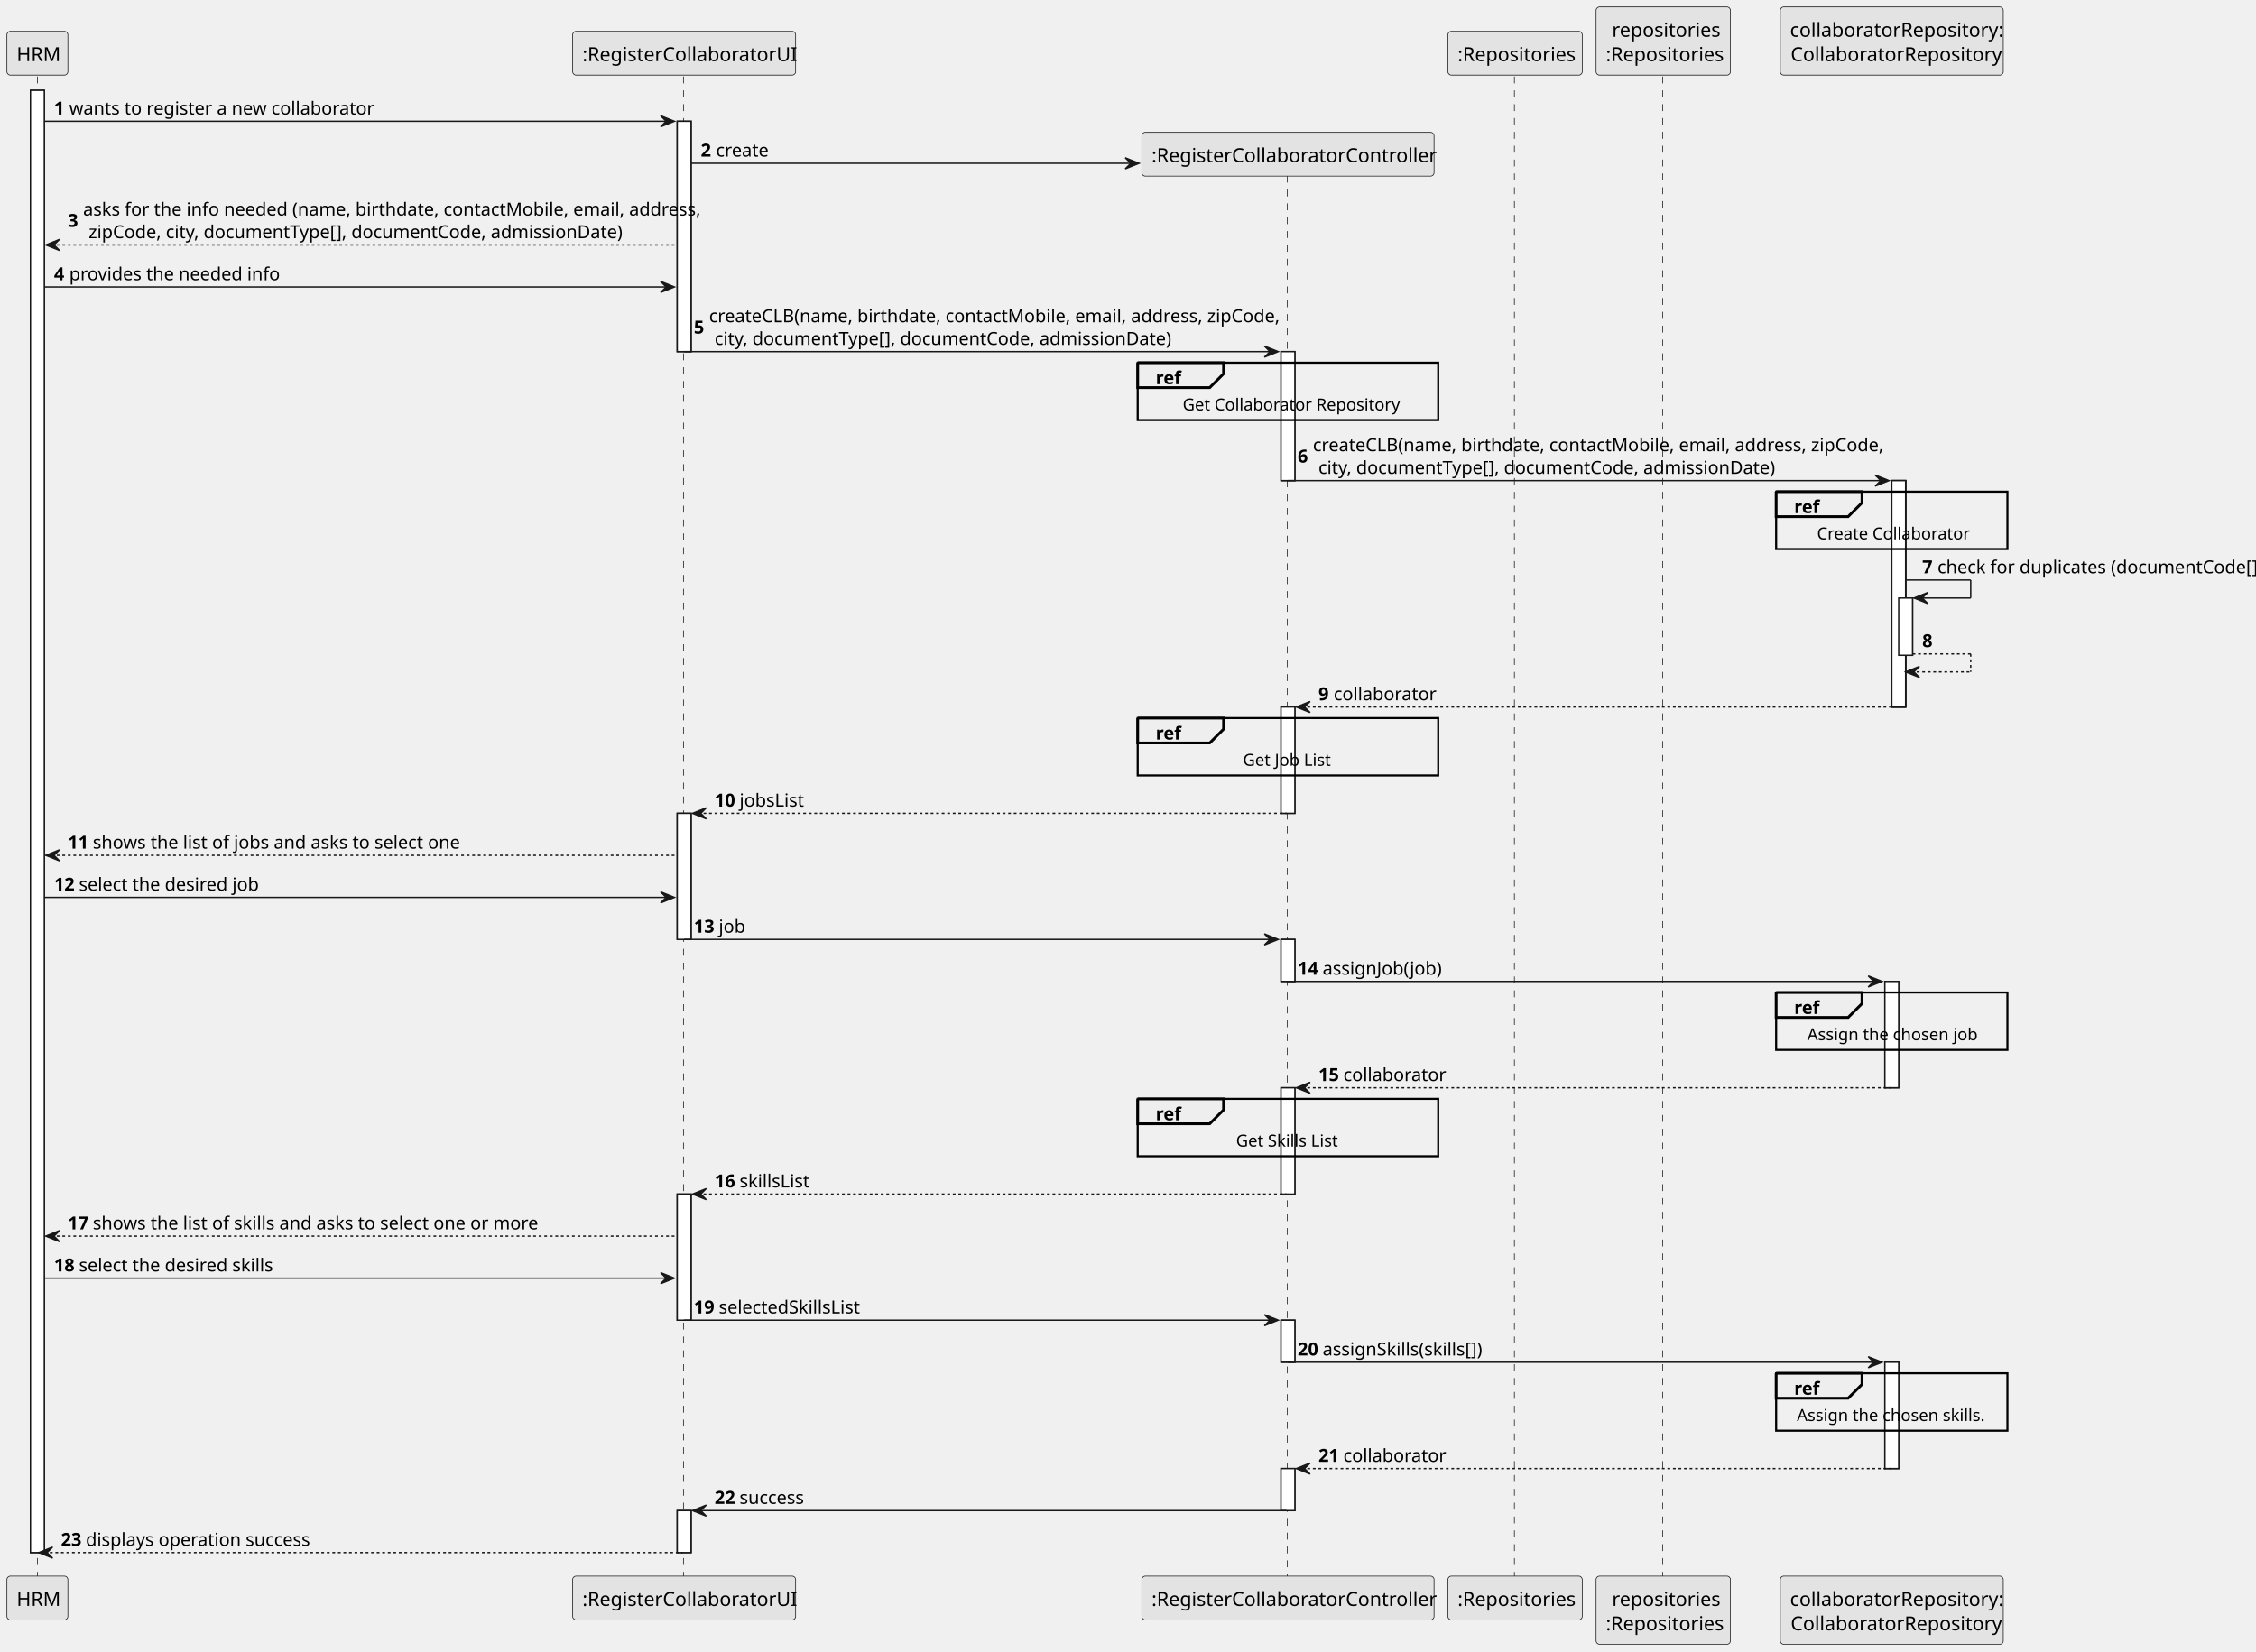
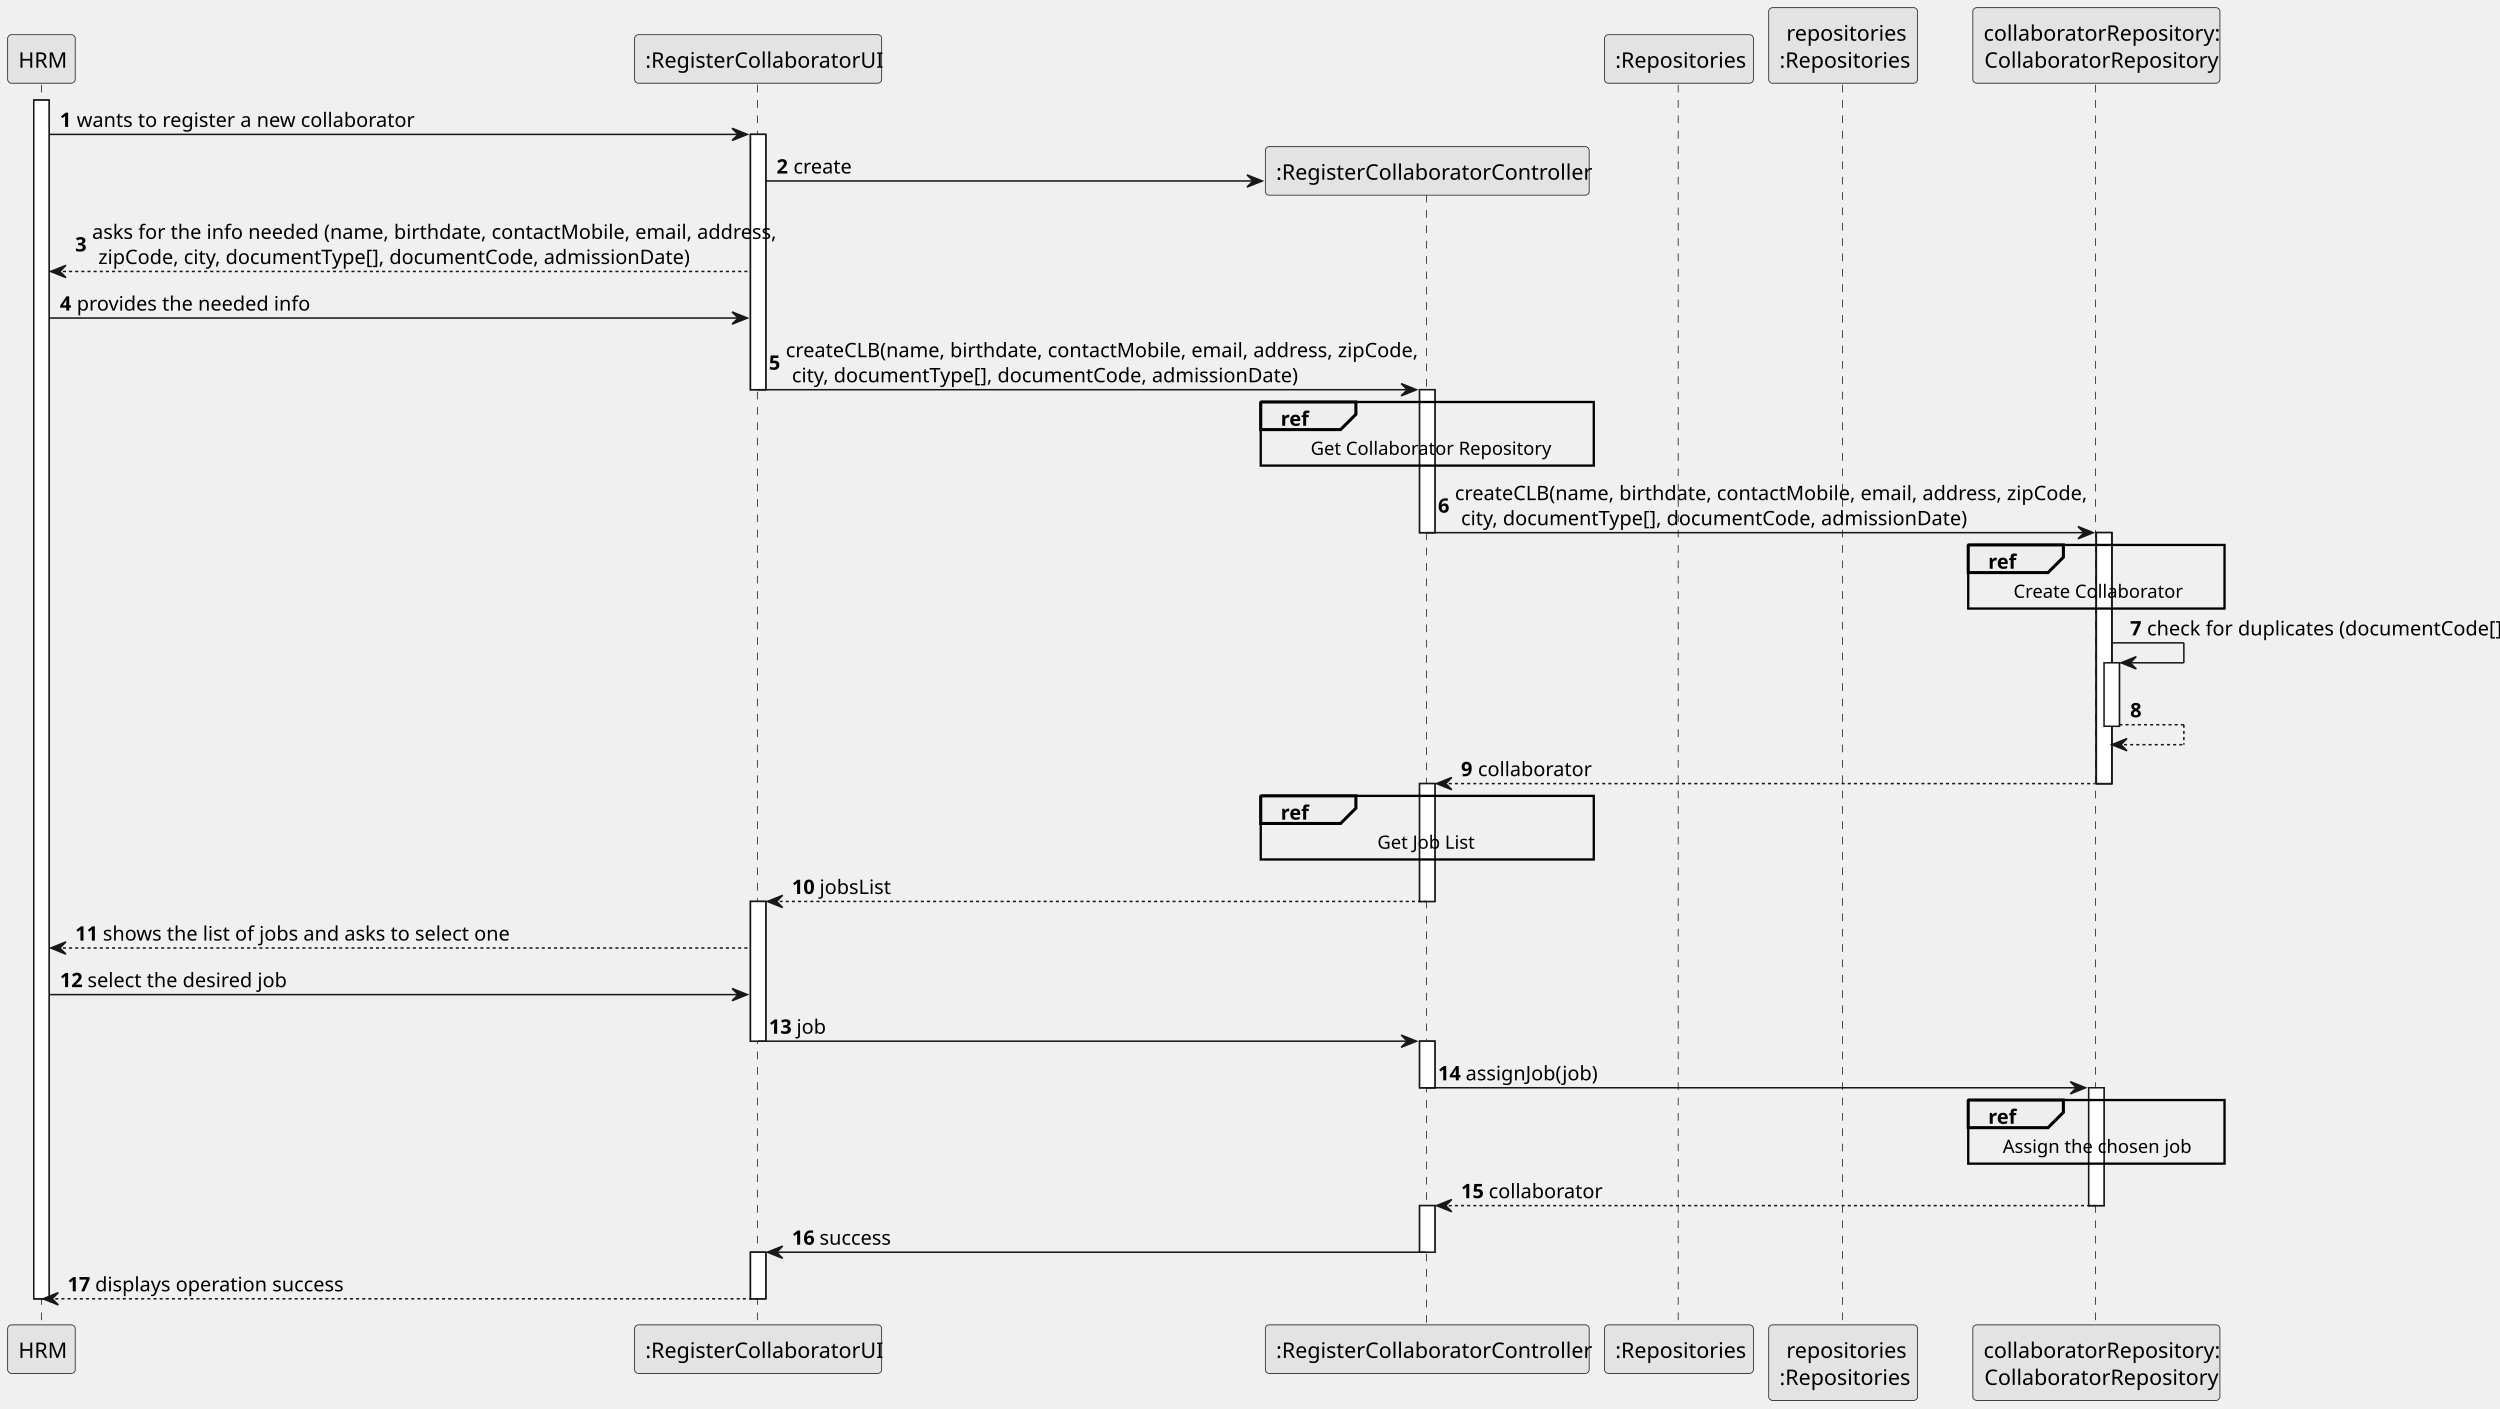
- <svg xmlns="http://www.w3.org/2000/svg" contentStyleType="text/css" height="1193px" preserveAspectRatio="none" style="width:1629px;height:1193px;background:#FFFFFF;" version="1.1" viewBox="0 0 1629 1193" width="1629px" zoomAndPan="magnify">
+ <svg xmlns="http://www.w3.org/2000/svg" contentStyleType="text/css" height="918px" preserveAspectRatio="none" style="width:1629px;height:918px;background:#FFFFFF;" version="1.1" viewBox="0 0 1629 918" width="1629px" zoomAndPan="magnify">
  <defs />
  <g>
-     <rect fill="#FFFFFF" height="1056.07" style="stroke:#181818;stroke-width:1.0;" width="10" x="22" y="65.219" />
+     <rect fill="#FFFFFF" height="781.07" style="stroke:#181818;stroke-width:1.0;" width="10" x="22" y="65.219" />
    <rect fill="#FFFFFF" height="166.367" style="stroke:#181818;stroke-width:1.0;" width="10" x="489" y="87.57" />
    <rect fill="#FFFFFF" height="91.055" style="stroke:#181818;stroke-width:1.0;" width="10" x="489" y="587.383" />
-     <rect fill="#FFFFFF" height="91.055" style="stroke:#181818;stroke-width:1.0;" width="10" x="489" y="862.383" />
-     <rect fill="#FFFFFF" height="30.352" style="stroke:#181818;stroke-width:1.0;" width="10" x="489" y="1090.938" />
+     <rect fill="#FFFFFF" height="30.352" style="stroke:#181818;stroke-width:1.0;" width="10" x="489" y="815.938" />
    <rect fill="#FFFFFF" height="93.148" style="stroke:#181818;stroke-width:1.0;" width="10" x="925" y="253.938" />
    <rect fill="#FFFFFF" height="76.797" style="stroke:#181818;stroke-width:1.0;" width="10" x="925" y="510.586" />
    <rect fill="#FFFFFF" height="30.352" style="stroke:#181818;stroke-width:1.0;" width="10" x="925" y="678.438" />
-     <rect fill="#FFFFFF" height="76.797" style="stroke:#181818;stroke-width:1.0;" width="10" x="925" y="785.586" />
-     <rect fill="#FFFFFF" height="30.352" style="stroke:#181818;stroke-width:1.0;" width="10" x="925" y="953.438" />
-     <rect fill="#FFFFFF" height="30.352" style="stroke:#181818;stroke-width:1.0;" width="10" x="925" y="1060.586" />
+     <rect fill="#FFFFFF" height="30.352" style="stroke:#181818;stroke-width:1.0;" width="10" x="925" y="785.586" />
    <rect fill="#FFFFFF" height="163.5" style="stroke:#181818;stroke-width:1.0;" width="10" x="1366" y="347.086" />
    <rect fill="#FFFFFF" height="163.5" style="stroke:#181818;stroke-width:1.0;" width="10" x="1366" y="347.086" />
    <rect fill="#FFFFFF" height="41.352" style="stroke:#181818;stroke-width:1.0;" width="10" x="1371" y="431.883" />
    <rect fill="#FFFFFF" height="76.797" style="stroke:#181818;stroke-width:1.0;" width="10" x="1361" y="708.789" />
-     <rect fill="#FFFFFF" height="76.797" style="stroke:#181818;stroke-width:1.0;" width="10" x="1361" y="983.789" />
-     <line style="stroke:#181818;stroke-width:0.5;stroke-dasharray:5.0,5.0;" x1="27" x2="27" y1="55.219" y2="1139.289" />
-     <line style="stroke:#181818;stroke-width:0.5;stroke-dasharray:5.0,5.0;" x1="493.5" x2="493.5" y1="55.219" y2="1139.289" />
-     <line style="stroke:#181818;stroke-width:0.5;stroke-dasharray:5.0,5.0;" x1="929.5" x2="929.5" y1="126.875" y2="1139.289" />
-     <line style="stroke:#181818;stroke-width:0.5;stroke-dasharray:5.0,5.0;" x1="1093.5" x2="1093.5" y1="55.219" y2="1139.289" />
-     <line style="stroke:#181818;stroke-width:0.5;stroke-dasharray:5.0,5.0;" x1="1200.5" x2="1200.5" y1="55.219" y2="1139.289" />
-     <line style="stroke:#181818;stroke-width:0.5;stroke-dasharray:5.0,5.0;" x1="1365.5" x2="1365.5" y1="55.219" y2="1139.289" />
+     <line style="stroke:#181818;stroke-width:0.5;stroke-dasharray:5.0,5.0;" x1="27" x2="27" y1="55.219" y2="864.289" />
+     <line style="stroke:#181818;stroke-width:0.5;stroke-dasharray:5.0,5.0;" x1="493.5" x2="493.5" y1="55.219" y2="864.289" />
+     <line style="stroke:#181818;stroke-width:0.5;stroke-dasharray:5.0,5.0;" x1="929.5" x2="929.5" y1="126.875" y2="864.289" />
+     <line style="stroke:#181818;stroke-width:0.5;stroke-dasharray:5.0,5.0;" x1="1093.5" x2="1093.5" y1="55.219" y2="864.289" />
+     <line style="stroke:#181818;stroke-width:0.5;stroke-dasharray:5.0,5.0;" x1="1200.5" x2="1200.5" y1="55.219" y2="864.289" />
+     <line style="stroke:#181818;stroke-width:0.5;stroke-dasharray:5.0,5.0;" x1="1365.5" x2="1365.5" y1="55.219" y2="864.289" />
    <rect fill="#E3E3E3" height="31.609" rx="2.5" ry="2.5" style="stroke:#181818;stroke-width:0.5;" width="44" x="5" y="22.609" />
    <text fill="#000000" font-family="sans-serif" font-size="14" lengthAdjust="spacing" textLength="30" x="12" y="44.143">HRM</text>
-     <rect fill="#E3E3E3" height="31.609" rx="2.5" ry="2.5" style="stroke:#181818;stroke-width:0.5;" width="44" x="5" y="1138.289" />
-     <text fill="#000000" font-family="sans-serif" font-size="14" lengthAdjust="spacing" textLength="30" x="12" y="1159.822">HRM</text>
+     <rect fill="#E3E3E3" height="31.609" rx="2.5" ry="2.5" style="stroke:#181818;stroke-width:0.5;" width="44" x="5" y="863.289" />
+     <text fill="#000000" font-family="sans-serif" font-size="14" lengthAdjust="spacing" textLength="30" x="12" y="884.822">HRM</text>
    <rect fill="#E3E3E3" height="31.609" rx="2.5" ry="2.5" style="stroke:#181818;stroke-width:0.5;" width="161" x="413.5" y="22.609" />
    <text fill="#000000" font-family="sans-serif" font-size="14" lengthAdjust="spacing" textLength="147" x="420.5" y="44.143">:RegisterCollaboratorUI</text>
-     <rect fill="#E3E3E3" height="31.609" rx="2.5" ry="2.5" style="stroke:#181818;stroke-width:0.5;" width="161" x="413.5" y="1138.289" />
-     <text fill="#000000" font-family="sans-serif" font-size="14" lengthAdjust="spacing" textLength="147" x="420.5" y="1159.822">:RegisterCollaboratorUI</text>
-     <rect fill="#E3E3E3" height="31.609" rx="2.5" ry="2.5" style="stroke:#181818;stroke-width:0.5;" width="211" x="824.5" y="1138.289" />
-     <text fill="#000000" font-family="sans-serif" font-size="14" lengthAdjust="spacing" textLength="197" x="831.5" y="1159.822">:RegisterCollaboratorController</text>
+     <rect fill="#E3E3E3" height="31.609" rx="2.5" ry="2.5" style="stroke:#181818;stroke-width:0.5;" width="161" x="413.5" y="863.289" />
+     <text fill="#000000" font-family="sans-serif" font-size="14" lengthAdjust="spacing" textLength="147" x="420.5" y="884.822">:RegisterCollaboratorUI</text>
+     <rect fill="#E3E3E3" height="31.609" rx="2.5" ry="2.5" style="stroke:#181818;stroke-width:0.5;" width="211" x="824.5" y="863.289" />
+     <text fill="#000000" font-family="sans-serif" font-size="14" lengthAdjust="spacing" textLength="197" x="831.5" y="884.822">:RegisterCollaboratorController</text>
    <rect fill="#E3E3E3" height="31.609" rx="2.5" ry="2.5" style="stroke:#181818;stroke-width:0.5;" width="97" x="1045.5" y="22.609" />
    <text fill="#000000" font-family="sans-serif" font-size="14" lengthAdjust="spacing" textLength="83" x="1052.5" y="44.143">:Repositories</text>
-     <rect fill="#E3E3E3" height="31.609" rx="2.5" ry="2.5" style="stroke:#181818;stroke-width:0.5;" width="97" x="1045.5" y="1138.289" />
-     <text fill="#000000" font-family="sans-serif" font-size="14" lengthAdjust="spacing" textLength="83" x="1052.5" y="1159.822">:Repositories</text>
+     <rect fill="#E3E3E3" height="31.609" rx="2.5" ry="2.5" style="stroke:#181818;stroke-width:0.5;" width="97" x="1045.5" y="863.289" />
+     <text fill="#000000" font-family="sans-serif" font-size="14" lengthAdjust="spacing" textLength="83" x="1052.5" y="884.822">:Repositories</text>
    <rect fill="#E3E3E3" height="49.219" rx="2.5" ry="2.5" style="stroke:#181818;stroke-width:0.5;" width="97" x="1152.5" y="5" />
    <text fill="#000000" font-family="sans-serif" font-size="14" lengthAdjust="spacing" textLength="74" x="1164" y="26.533">repositories</text>
    <text fill="#000000" font-family="sans-serif" font-size="14" lengthAdjust="spacing" textLength="83" x="1159.5" y="44.143">:Repositories</text>
-     <rect fill="#E3E3E3" height="49.219" rx="2.5" ry="2.5" style="stroke:#181818;stroke-width:0.5;" width="97" x="1152.5" y="1138.289" />
-     <text fill="#000000" font-family="sans-serif" font-size="14" lengthAdjust="spacing" textLength="74" x="1164" y="1159.822">repositories</text>
-     <text fill="#000000" font-family="sans-serif" font-size="14" lengthAdjust="spacing" textLength="83" x="1159.5" y="1177.432">:Repositories</text>
+     <rect fill="#E3E3E3" height="49.219" rx="2.5" ry="2.5" style="stroke:#181818;stroke-width:0.5;" width="97" x="1152.5" y="863.289" />
+     <text fill="#000000" font-family="sans-serif" font-size="14" lengthAdjust="spacing" textLength="74" x="1164" y="884.822">repositories</text>
+     <text fill="#000000" font-family="sans-serif" font-size="14" lengthAdjust="spacing" textLength="83" x="1159.5" y="902.432">:Repositories</text>
    <rect fill="#E3E3E3" height="49.219" rx="2.5" ry="2.5" style="stroke:#181818;stroke-width:0.5;" width="161" x="1285.5" y="5" />
    <text fill="#000000" font-family="sans-serif" font-size="14" lengthAdjust="spacing" textLength="147" x="1292.5" y="26.533">collaboratorRepository:</text>
    <text fill="#000000" font-family="sans-serif" font-size="14" lengthAdjust="spacing" textLength="146" x="1293" y="44.143">CollaboratorRepository</text>
-     <rect fill="#E3E3E3" height="49.219" rx="2.5" ry="2.5" style="stroke:#181818;stroke-width:0.5;" width="161" x="1285.5" y="1138.289" />
-     <text fill="#000000" font-family="sans-serif" font-size="14" lengthAdjust="spacing" textLength="147" x="1292.5" y="1159.822">collaboratorRepository:</text>
-     <text fill="#000000" font-family="sans-serif" font-size="14" lengthAdjust="spacing" textLength="146" x="1293" y="1177.432">CollaboratorRepository</text>
-     <rect fill="#FFFFFF" height="1056.07" style="stroke:#181818;stroke-width:1.0;" width="10" x="22" y="65.219" />
+     <rect fill="#E3E3E3" height="49.219" rx="2.5" ry="2.5" style="stroke:#181818;stroke-width:0.5;" width="161" x="1285.5" y="863.289" />
+     <text fill="#000000" font-family="sans-serif" font-size="14" lengthAdjust="spacing" textLength="147" x="1292.5" y="884.822">collaboratorRepository:</text>
+     <text fill="#000000" font-family="sans-serif" font-size="14" lengthAdjust="spacing" textLength="146" x="1293" y="902.432">CollaboratorRepository</text>
+     <rect fill="#FFFFFF" height="781.07" style="stroke:#181818;stroke-width:1.0;" width="10" x="22" y="65.219" />
    <rect fill="#FFFFFF" height="166.367" style="stroke:#181818;stroke-width:1.0;" width="10" x="489" y="87.57" />
    <rect fill="#FFFFFF" height="91.055" style="stroke:#181818;stroke-width:1.0;" width="10" x="489" y="587.383" />
-     <rect fill="#FFFFFF" height="91.055" style="stroke:#181818;stroke-width:1.0;" width="10" x="489" y="862.383" />
-     <rect fill="#FFFFFF" height="30.352" style="stroke:#181818;stroke-width:1.0;" width="10" x="489" y="1090.938" />
+     <rect fill="#FFFFFF" height="30.352" style="stroke:#181818;stroke-width:1.0;" width="10" x="489" y="815.938" />
    <rect fill="#FFFFFF" height="93.148" style="stroke:#181818;stroke-width:1.0;" width="10" x="925" y="253.938" />
    <rect fill="#FFFFFF" height="76.797" style="stroke:#181818;stroke-width:1.0;" width="10" x="925" y="510.586" />
    <rect fill="#FFFFFF" height="30.352" style="stroke:#181818;stroke-width:1.0;" width="10" x="925" y="678.438" />
-     <rect fill="#FFFFFF" height="76.797" style="stroke:#181818;stroke-width:1.0;" width="10" x="925" y="785.586" />
-     <rect fill="#FFFFFF" height="30.352" style="stroke:#181818;stroke-width:1.0;" width="10" x="925" y="953.438" />
-     <rect fill="#FFFFFF" height="30.352" style="stroke:#181818;stroke-width:1.0;" width="10" x="925" y="1060.586" />
+     <rect fill="#FFFFFF" height="30.352" style="stroke:#181818;stroke-width:1.0;" width="10" x="925" y="785.586" />
    <rect fill="#FFFFFF" height="163.5" style="stroke:#181818;stroke-width:1.0;" width="10" x="1366" y="347.086" />
    <rect fill="#FFFFFF" height="163.5" style="stroke:#181818;stroke-width:1.0;" width="10" x="1366" y="347.086" />
    <rect fill="#FFFFFF" height="41.352" style="stroke:#181818;stroke-width:1.0;" width="10" x="1371" y="431.883" />
    <rect fill="#FFFFFF" height="76.797" style="stroke:#181818;stroke-width:1.0;" width="10" x="1361" y="708.789" />
-     <rect fill="#FFFFFF" height="76.797" style="stroke:#181818;stroke-width:1.0;" width="10" x="1361" y="983.789" />
    <polygon fill="#181818" points="477,83.57,487,87.57,477,91.57,481,87.57" style="stroke:#181818;stroke-width:1.0;" />
    <line style="stroke:#181818;stroke-width:1.0;" x1="32" x2="483" y1="87.57" y2="87.57" />
    <text fill="#000000" font-family="sans-serif" font-size="13" font-weight="bold" lengthAdjust="spacing" textLength="7" x="39" y="82.714">1</text>
    <text fill="#000000" font-family="sans-serif" font-size="13" lengthAdjust="spacing" textLength="205" x="50" y="82.714">wants to register a new collaborator</text>
    <polygon fill="#181818" points="812.5,113.922,822.5,117.922,812.5,121.922,816.5,117.922" style="stroke:#181818;stroke-width:1.0;" />
    <line style="stroke:#181818;stroke-width:1.0;" x1="499" x2="818.5" y1="117.922" y2="117.922" />
    <text fill="#000000" font-family="sans-serif" font-size="13" font-weight="bold" lengthAdjust="spacing" textLength="7" x="506" y="113.065">2</text>
    <text fill="#000000" font-family="sans-serif" font-size="13" lengthAdjust="spacing" textLength="36" x="517" y="113.065">create</text>
    <rect fill="#E3E3E3" height="31.609" rx="2.5" ry="2.5" style="stroke:#181818;stroke-width:0.5;" width="211" x="824.5" y="95.57" />
    <text fill="#000000" font-family="sans-serif" font-size="14" lengthAdjust="spacing" textLength="197" x="831.5" y="117.103">:RegisterCollaboratorController</text>
    <polygon fill="#181818" points="43,172.883,33,176.883,43,180.883,39,176.883" style="stroke:#181818;stroke-width:1.0;" />
    <line style="stroke:#181818;stroke-width:1.0;stroke-dasharray:2.0,2.0;" x1="37" x2="488" y1="176.883" y2="176.883" />
    <text fill="#000000" font-family="sans-serif" font-size="13" font-weight="bold" lengthAdjust="spacing" textLength="7" x="49" y="163.851">3</text>
    <text fill="#000000" font-family="sans-serif" font-size="13" lengthAdjust="spacing" textLength="422" x="60" y="155.675">asks for the info needed (name, birthdate, contactMobile, email, address,</text>
    <text fill="#000000" font-family="sans-serif" font-size="13" lengthAdjust="spacing" textLength="370" x="64" y="172.026">zipCode, city, documentType[], documentCode, admissionDate)</text>
    <polygon fill="#181818" points="477,203.234,487,207.234,477,211.234,481,207.234" style="stroke:#181818;stroke-width:1.0;" />
    <line style="stroke:#181818;stroke-width:1.0;" x1="32" x2="483" y1="207.234" y2="207.234" />
    <text fill="#000000" font-family="sans-serif" font-size="13" font-weight="bold" lengthAdjust="spacing" textLength="7" x="39" y="202.378">4</text>
    <text fill="#000000" font-family="sans-serif" font-size="13" lengthAdjust="spacing" textLength="139" x="50" y="202.378">provides the needed info</text>
    <polygon fill="#181818" points="913,249.938,923,253.938,913,257.938,917,253.938" style="stroke:#181818;stroke-width:1.0;" />
    <line style="stroke:#181818;stroke-width:1.0;" x1="494" x2="919" y1="253.938" y2="253.938" />
    <text fill="#000000" font-family="sans-serif" font-size="13" font-weight="bold" lengthAdjust="spacing" textLength="7" x="501" y="240.905">5</text>
    <text fill="#000000" font-family="sans-serif" font-size="13" lengthAdjust="spacing" textLength="396" x="512" y="232.73">createCLB(name, birthdate, contactMobile, email, address, zipCode,</text>
    <text fill="#000000" font-family="sans-serif" font-size="13" lengthAdjust="spacing" textLength="315" x="516" y="249.081">city, documentType[], documentCode, admissionDate)</text>
    <rect fill="none" height="41.445" style="stroke:#000000;stroke-width:1.5;" width="217" x="821.5" y="261.938" />
    <path d="M821.5,261.938 L883.5,261.938 L883.5,269.938 L873.5,279.938 L821.5,279.938 L821.5,261.938 " fill="#EEEEEE" style="stroke:#000000;stroke-width:2.0;" />
    <text fill="#000000" font-family="sans-serif" font-size="13" font-weight="bold" lengthAdjust="spacing" textLength="17" x="834.5" y="277.433">ref</text>
    <text fill="#000000" font-family="sans-serif" font-size="12" lengthAdjust="spacing" textLength="152" x="854" y="296.394">Get Collaborator Repository</text>
    <polygon fill="#181818" points="1354,343.086,1364,347.086,1354,351.086,1358,347.086" style="stroke:#181818;stroke-width:1.0;" />
    <line style="stroke:#181818;stroke-width:1.0;" x1="930" x2="1360" y1="347.086" y2="347.086" />
    <text fill="#000000" font-family="sans-serif" font-size="13" font-weight="bold" lengthAdjust="spacing" textLength="7" x="937" y="334.054">6</text>
    <text fill="#000000" font-family="sans-serif" font-size="13" lengthAdjust="spacing" textLength="396" x="948" y="325.878">createCLB(name, birthdate, contactMobile, email, address, zipCode,</text>
    <text fill="#000000" font-family="sans-serif" font-size="13" lengthAdjust="spacing" textLength="315" x="952" y="342.229">city, documentType[], documentCode, admissionDate)</text>
    <rect fill="none" height="41.445" style="stroke:#000000;stroke-width:1.5;" width="167" x="1282.5" y="355.086" />
    <path d="M1282.5,355.086 L1344.5,355.086 L1344.5,363.086 L1334.5,373.086 L1282.5,373.086 L1282.5,355.086 " fill="#EEEEEE" style="stroke:#000000;stroke-width:2.0;" />
    <text fill="#000000" font-family="sans-serif" font-size="13" font-weight="bold" lengthAdjust="spacing" textLength="17" x="1295.5" y="370.581">ref</text>
    <text fill="#000000" font-family="sans-serif" font-size="12" lengthAdjust="spacing" textLength="108" x="1312" y="389.543">Create Collaborator</text>
    <line style="stroke:#181818;stroke-width:1.0;" x1="1376" x2="1423" y1="418.883" y2="418.883" />
    <line style="stroke:#181818;stroke-width:1.0;" x1="1423" x2="1423" y1="418.883" y2="431.883" />
    <line style="stroke:#181818;stroke-width:1.0;" x1="1382" x2="1423" y1="431.883" y2="431.883" />
    <polygon fill="#181818" points="1392,427.883,1382,431.883,1392,435.883,1388,431.883" style="stroke:#181818;stroke-width:1.0;" />
    <text fill="#000000" font-family="sans-serif" font-size="13" font-weight="bold" lengthAdjust="spacing" textLength="7" x="1388" y="414.026">7</text>
    <text fill="#000000" font-family="sans-serif" font-size="13" lengthAdjust="spacing" textLength="223" x="1399" y="414.026">check for duplicates (documentCode[])</text>
    <line style="stroke:#181818;stroke-width:1.0;stroke-dasharray:2.0,2.0;" x1="1381" x2="1423" y1="472.234" y2="472.234" />
    <line style="stroke:#181818;stroke-width:1.0;stroke-dasharray:2.0,2.0;" x1="1423" x2="1423" y1="472.234" y2="485.234" />
    <line style="stroke:#181818;stroke-width:1.0;stroke-dasharray:2.0,2.0;" x1="1376" x2="1423" y1="485.234" y2="485.234" />
    <polygon fill="#181818" points="1386,481.234,1376,485.234,1386,489.234,1382,485.234" style="stroke:#181818;stroke-width:1.0;" />
    <text fill="#000000" font-family="sans-serif" font-size="13" font-weight="bold" lengthAdjust="spacing" textLength="7" x="1388" y="467.378">8</text>
    <text fill="#000000" font-family="sans-serif" font-size="13" lengthAdjust="spacing" textLength="4" x="1399" y="467.378"> </text>
    <polygon fill="#181818" points="946,506.586,936,510.586,946,514.586,942,510.586" style="stroke:#181818;stroke-width:1.0;" />
    <line style="stroke:#181818;stroke-width:1.0;stroke-dasharray:2.0,2.0;" x1="940" x2="1365" y1="510.586" y2="510.586" />
    <text fill="#000000" font-family="sans-serif" font-size="13" font-weight="bold" lengthAdjust="spacing" textLength="7" x="952" y="505.729">9</text>
    <text fill="#000000" font-family="sans-serif" font-size="13" lengthAdjust="spacing" textLength="67" x="963" y="505.729">collaborator</text>
    <rect fill="none" height="41.445" style="stroke:#000000;stroke-width:1.5;" width="217" x="821.5" y="518.586" />
    <path d="M821.5,518.586 L883.5,518.586 L883.5,526.586 L873.5,536.586 L821.5,536.586 L821.5,518.586 " fill="#EEEEEE" style="stroke:#000000;stroke-width:2.0;" />
    <text fill="#000000" font-family="sans-serif" font-size="13" font-weight="bold" lengthAdjust="spacing" textLength="17" x="834.5" y="534.081">ref</text>
    <text fill="#000000" font-family="sans-serif" font-size="12" lengthAdjust="spacing" textLength="65" x="897.5" y="553.043">Get Job List</text>
    <polygon fill="#181818" points="510,583.383,500,587.383,510,591.383,506,587.383" style="stroke:#181818;stroke-width:1.0;" />
    <line style="stroke:#181818;stroke-width:1.0;stroke-dasharray:2.0,2.0;" x1="504" x2="929" y1="587.383" y2="587.383" />
    <text fill="#000000" font-family="sans-serif" font-size="13" font-weight="bold" lengthAdjust="spacing" textLength="14" x="516" y="582.526">10</text>
    <text fill="#000000" font-family="sans-serif" font-size="13" lengthAdjust="spacing" textLength="45" x="534" y="582.526">jobsList</text>
    <polygon fill="#181818" points="43,613.734,33,617.734,43,621.734,39,617.734" style="stroke:#181818;stroke-width:1.0;" />
    <line style="stroke:#181818;stroke-width:1.0;stroke-dasharray:2.0,2.0;" x1="37" x2="488" y1="617.734" y2="617.734" />
    <text fill="#000000" font-family="sans-serif" font-size="13" font-weight="bold" lengthAdjust="spacing" textLength="14" x="49" y="612.878">11</text>
    <text fill="#000000" font-family="sans-serif" font-size="13" lengthAdjust="spacing" textLength="258" x="67" y="612.878">shows the list of jobs and asks to select one</text>
    <polygon fill="#181818" points="477,644.086,487,648.086,477,652.086,481,648.086" style="stroke:#181818;stroke-width:1.0;" />
    <line style="stroke:#181818;stroke-width:1.0;" x1="32" x2="483" y1="648.086" y2="648.086" />
    <text fill="#000000" font-family="sans-serif" font-size="13" font-weight="bold" lengthAdjust="spacing" textLength="14" x="39" y="643.23">12</text>
    <text fill="#000000" font-family="sans-serif" font-size="13" lengthAdjust="spacing" textLength="124" x="57" y="643.23">select the desired job</text>
    <polygon fill="#181818" points="913,674.438,923,678.438,913,682.438,917,678.438" style="stroke:#181818;stroke-width:1.0;" />
    <line style="stroke:#181818;stroke-width:1.0;" x1="494" x2="919" y1="678.438" y2="678.438" />
    <text fill="#000000" font-family="sans-serif" font-size="13" font-weight="bold" lengthAdjust="spacing" textLength="14" x="501" y="673.581">13</text>
    <text fill="#000000" font-family="sans-serif" font-size="13" lengthAdjust="spacing" textLength="17" x="519" y="673.581">job</text>
    <polygon fill="#181818" points="1349,704.789,1359,708.789,1349,712.789,1353,708.789" style="stroke:#181818;stroke-width:1.0;" />
    <line style="stroke:#181818;stroke-width:1.0;" x1="930" x2="1355" y1="708.789" y2="708.789" />
    <text fill="#000000" font-family="sans-serif" font-size="13" font-weight="bold" lengthAdjust="spacing" textLength="14" x="937" y="703.933">14</text>
    <text fill="#000000" font-family="sans-serif" font-size="13" lengthAdjust="spacing" textLength="83" x="955" y="703.933">assignJob(job)</text>
    <rect fill="none" height="41.445" style="stroke:#000000;stroke-width:1.5;" width="167" x="1282.5" y="716.789" />
    <path d="M1282.5,716.789 L1344.5,716.789 L1344.5,724.789 L1334.5,734.789 L1282.5,734.789 L1282.5,716.789 " fill="#EEEEEE" style="stroke:#000000;stroke-width:2.0;" />
    <text fill="#000000" font-family="sans-serif" font-size="13" font-weight="bold" lengthAdjust="spacing" textLength="17" x="1295.5" y="732.284">ref</text>
    <text fill="#000000" font-family="sans-serif" font-size="12" lengthAdjust="spacing" textLength="122" x="1305" y="751.246">Assign the chosen job</text>
    <polygon fill="#181818" points="946,781.586,936,785.586,946,789.586,942,785.586" style="stroke:#181818;stroke-width:1.0;" />
    <line style="stroke:#181818;stroke-width:1.0;stroke-dasharray:2.0,2.0;" x1="940" x2="1365" y1="785.586" y2="785.586" />
    <text fill="#000000" font-family="sans-serif" font-size="13" font-weight="bold" lengthAdjust="spacing" textLength="14" x="952" y="780.73">15</text>
    <text fill="#000000" font-family="sans-serif" font-size="13" lengthAdjust="spacing" textLength="67" x="970" y="780.73">collaborator</text>
-     <rect fill="none" height="41.445" style="stroke:#000000;stroke-width:1.5;" width="217" x="821.5" y="793.586" />
-     <path d="M821.5,793.586 L883.5,793.586 L883.5,801.586 L873.5,811.586 L821.5,811.586 L821.5,793.586 " fill="#EEEEEE" style="stroke:#000000;stroke-width:2.0;" />
-     <text fill="#000000" font-family="sans-serif" font-size="13" font-weight="bold" lengthAdjust="spacing" textLength="17" x="834.5" y="809.081">ref</text>
-     <text fill="#000000" font-family="sans-serif" font-size="12" lengthAdjust="spacing" textLength="75" x="892.5" y="828.043">Get Skills List</text>
-     <polygon fill="#181818" points="510,858.383,500,862.383,510,866.383,506,862.383" style="stroke:#181818;stroke-width:1.0;" />
-     <line style="stroke:#181818;stroke-width:1.0;stroke-dasharray:2.0,2.0;" x1="504" x2="929" y1="862.383" y2="862.383" />
-     <text fill="#000000" font-family="sans-serif" font-size="13" font-weight="bold" lengthAdjust="spacing" textLength="14" x="516" y="857.526">16</text>
-     <text fill="#000000" font-family="sans-serif" font-size="13" lengthAdjust="spacing" textLength="51" x="534" y="857.526">skillsList</text>
-     <polygon fill="#181818" points="43,888.734,33,892.734,43,896.734,39,892.734" style="stroke:#181818;stroke-width:1.0;" />
-     <line style="stroke:#181818;stroke-width:1.0;stroke-dasharray:2.0,2.0;" x1="37" x2="488" y1="892.734" y2="892.734" />
-     <text fill="#000000" font-family="sans-serif" font-size="13" font-weight="bold" lengthAdjust="spacing" textLength="14" x="49" y="887.878">17</text>
-     <text fill="#000000" font-family="sans-serif" font-size="13" lengthAdjust="spacing" textLength="312" x="67" y="887.878">shows the list of skills and asks to select one or more</text>
-     <polygon fill="#181818" points="477,919.086,487,923.086,477,927.086,481,923.086" style="stroke:#181818;stroke-width:1.0;" />
-     <line style="stroke:#181818;stroke-width:1.0;" x1="32" x2="483" y1="923.086" y2="923.086" />
-     <text fill="#000000" font-family="sans-serif" font-size="13" font-weight="bold" lengthAdjust="spacing" textLength="14" x="39" y="918.23">18</text>
-     <text fill="#000000" font-family="sans-serif" font-size="13" lengthAdjust="spacing" textLength="137" x="57" y="918.23">select the desired skills</text>
-     <polygon fill="#181818" points="913,949.438,923,953.438,913,957.438,917,953.438" style="stroke:#181818;stroke-width:1.0;" />
-     <line style="stroke:#181818;stroke-width:1.0;" x1="494" x2="919" y1="953.438" y2="953.438" />
-     <text fill="#000000" font-family="sans-serif" font-size="13" font-weight="bold" lengthAdjust="spacing" textLength="14" x="501" y="948.581">19</text>
-     <text fill="#000000" font-family="sans-serif" font-size="13" lengthAdjust="spacing" textLength="102" x="519" y="948.581">selectedSkillsList</text>
-     <polygon fill="#181818" points="1349,979.789,1359,983.789,1349,987.789,1353,983.789" style="stroke:#181818;stroke-width:1.0;" />
-     <line style="stroke:#181818;stroke-width:1.0;" x1="930" x2="1355" y1="983.789" y2="983.789" />
-     <text fill="#000000" font-family="sans-serif" font-size="13" font-weight="bold" lengthAdjust="spacing" textLength="14" x="937" y="978.933">20</text>
-     <text fill="#000000" font-family="sans-serif" font-size="13" lengthAdjust="spacing" textLength="116" x="955" y="978.933">assignSkills(skills[])</text>
-     <rect fill="none" height="41.445" style="stroke:#000000;stroke-width:1.5;" width="167" x="1282.5" y="991.789" />
-     <path d="M1282.5,991.789 L1344.5,991.789 L1344.5,999.789 L1334.5,1009.789 L1282.5,1009.789 L1282.5,991.789 " fill="#EEEEEE" style="stroke:#000000;stroke-width:2.0;" />
-     <text fill="#000000" font-family="sans-serif" font-size="13" font-weight="bold" lengthAdjust="spacing" textLength="17" x="1295.5" y="1007.284">ref</text>
-     <text fill="#000000" font-family="sans-serif" font-size="12" lengthAdjust="spacing" textLength="137" x="1297.5" y="1026.246">Assign the chosen skills.</text>
-     <polygon fill="#181818" points="946,1056.586,936,1060.586,946,1064.586,942,1060.586" style="stroke:#181818;stroke-width:1.0;" />
-     <line style="stroke:#181818;stroke-width:1.0;stroke-dasharray:2.0,2.0;" x1="940" x2="1365" y1="1060.586" y2="1060.586" />
-     <text fill="#000000" font-family="sans-serif" font-size="13" font-weight="bold" lengthAdjust="spacing" textLength="14" x="952" y="1055.729">21</text>
-     <text fill="#000000" font-family="sans-serif" font-size="13" lengthAdjust="spacing" textLength="67" x="970" y="1055.729">collaborator</text>
-     <polygon fill="#181818" points="510,1086.938,500,1090.938,510,1094.938,506,1090.938" style="stroke:#181818;stroke-width:1.0;" />
-     <line style="stroke:#181818;stroke-width:1.0;" x1="504" x2="929" y1="1090.938" y2="1090.938" />
-     <text fill="#000000" font-family="sans-serif" font-size="13" font-weight="bold" lengthAdjust="spacing" textLength="14" x="516" y="1086.081">22</text>
-     <text fill="#000000" font-family="sans-serif" font-size="13" lengthAdjust="spacing" textLength="49" x="534" y="1086.081">success</text>
-     <polygon fill="#181818" points="38,1117.289,28,1121.289,38,1125.289,34,1121.289" style="stroke:#181818;stroke-width:1.0;" />
-     <line style="stroke:#181818;stroke-width:1.0;stroke-dasharray:2.0,2.0;" x1="32" x2="493" y1="1121.289" y2="1121.289" />
-     <text fill="#000000" font-family="sans-serif" font-size="13" font-weight="bold" lengthAdjust="spacing" textLength="14" x="44" y="1116.433">23</text>
-     <text fill="#000000" font-family="sans-serif" font-size="13" lengthAdjust="spacing" textLength="158" x="62" y="1116.433">displays operation success</text>
+     <polygon fill="#181818" points="510,811.938,500,815.938,510,819.938,506,815.938" style="stroke:#181818;stroke-width:1.0;" />
+     <line style="stroke:#181818;stroke-width:1.0;" x1="504" x2="929" y1="815.938" y2="815.938" />
+     <text fill="#000000" font-family="sans-serif" font-size="13" font-weight="bold" lengthAdjust="spacing" textLength="14" x="516" y="811.081">16</text>
+     <text fill="#000000" font-family="sans-serif" font-size="13" lengthAdjust="spacing" textLength="49" x="534" y="811.081">success</text>
+     <polygon fill="#181818" points="38,842.289,28,846.289,38,850.289,34,846.289" style="stroke:#181818;stroke-width:1.0;" />
+     <line style="stroke:#181818;stroke-width:1.0;stroke-dasharray:2.0,2.0;" x1="32" x2="493" y1="846.289" y2="846.289" />
+     <text fill="#000000" font-family="sans-serif" font-size="13" font-weight="bold" lengthAdjust="spacing" textLength="14" x="44" y="841.433">17</text>
+     <text fill="#000000" font-family="sans-serif" font-size="13" lengthAdjust="spacing" textLength="158" x="62" y="841.433">displays operation success</text>
  </g>
</svg>
